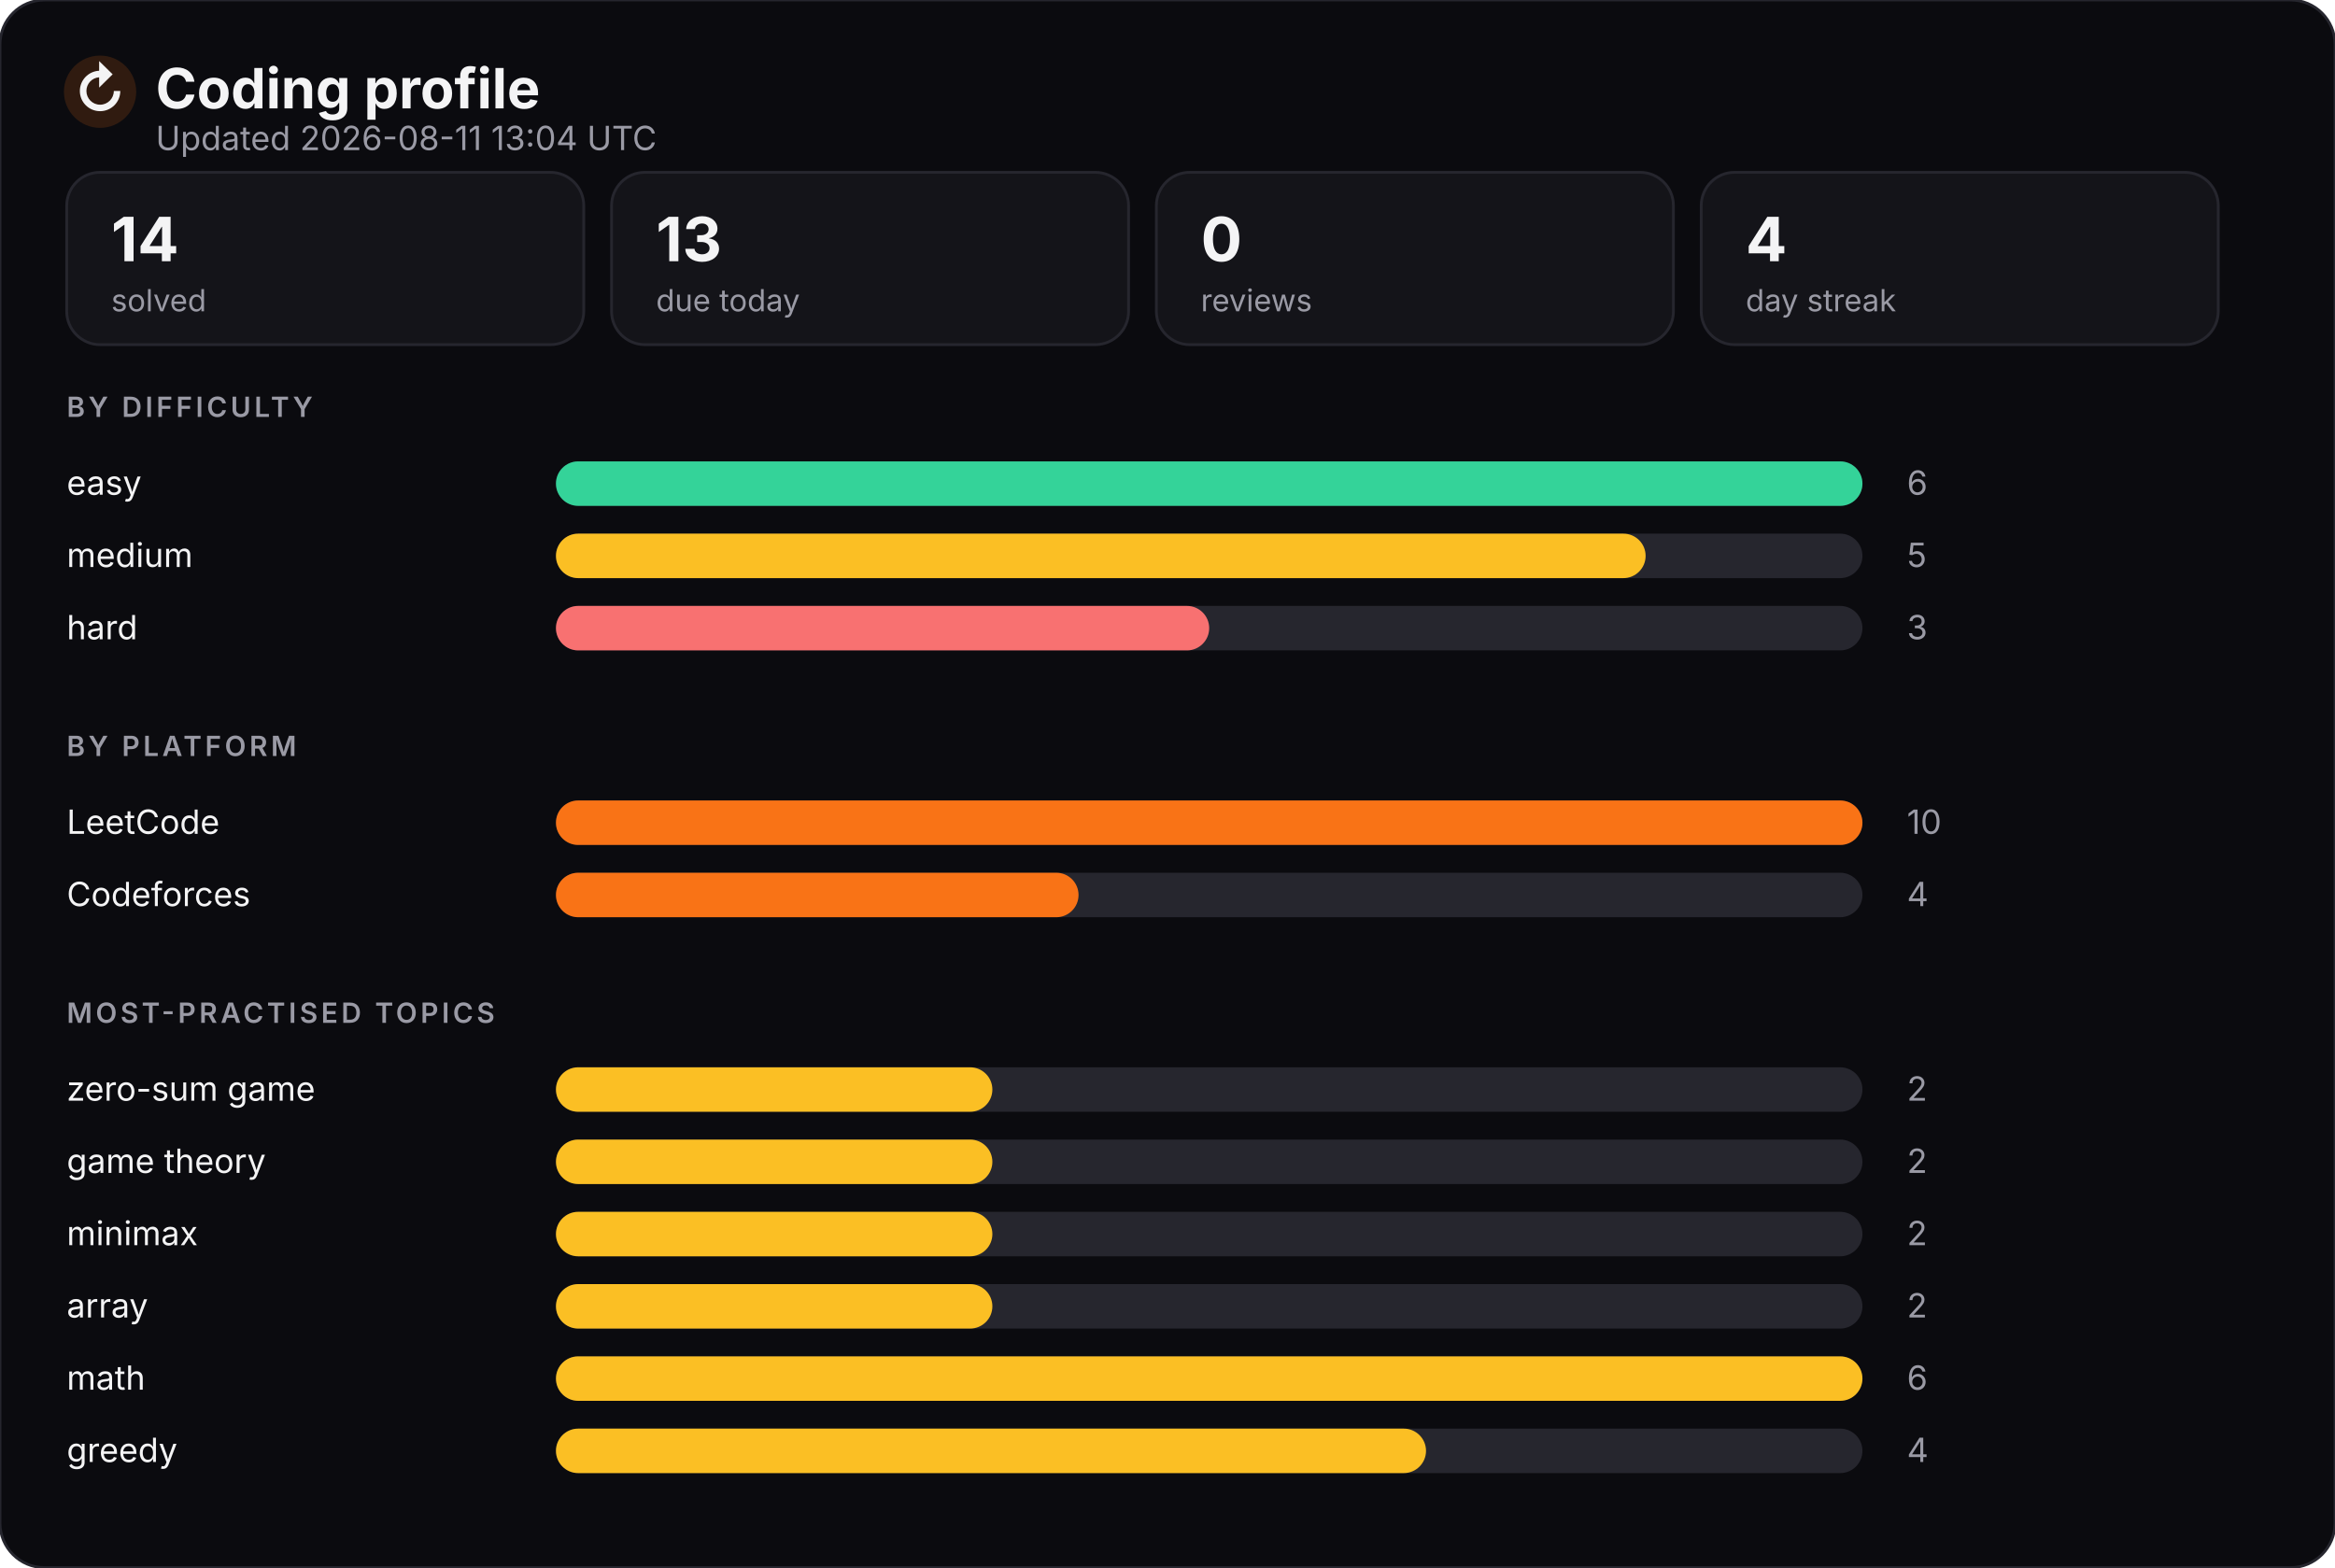
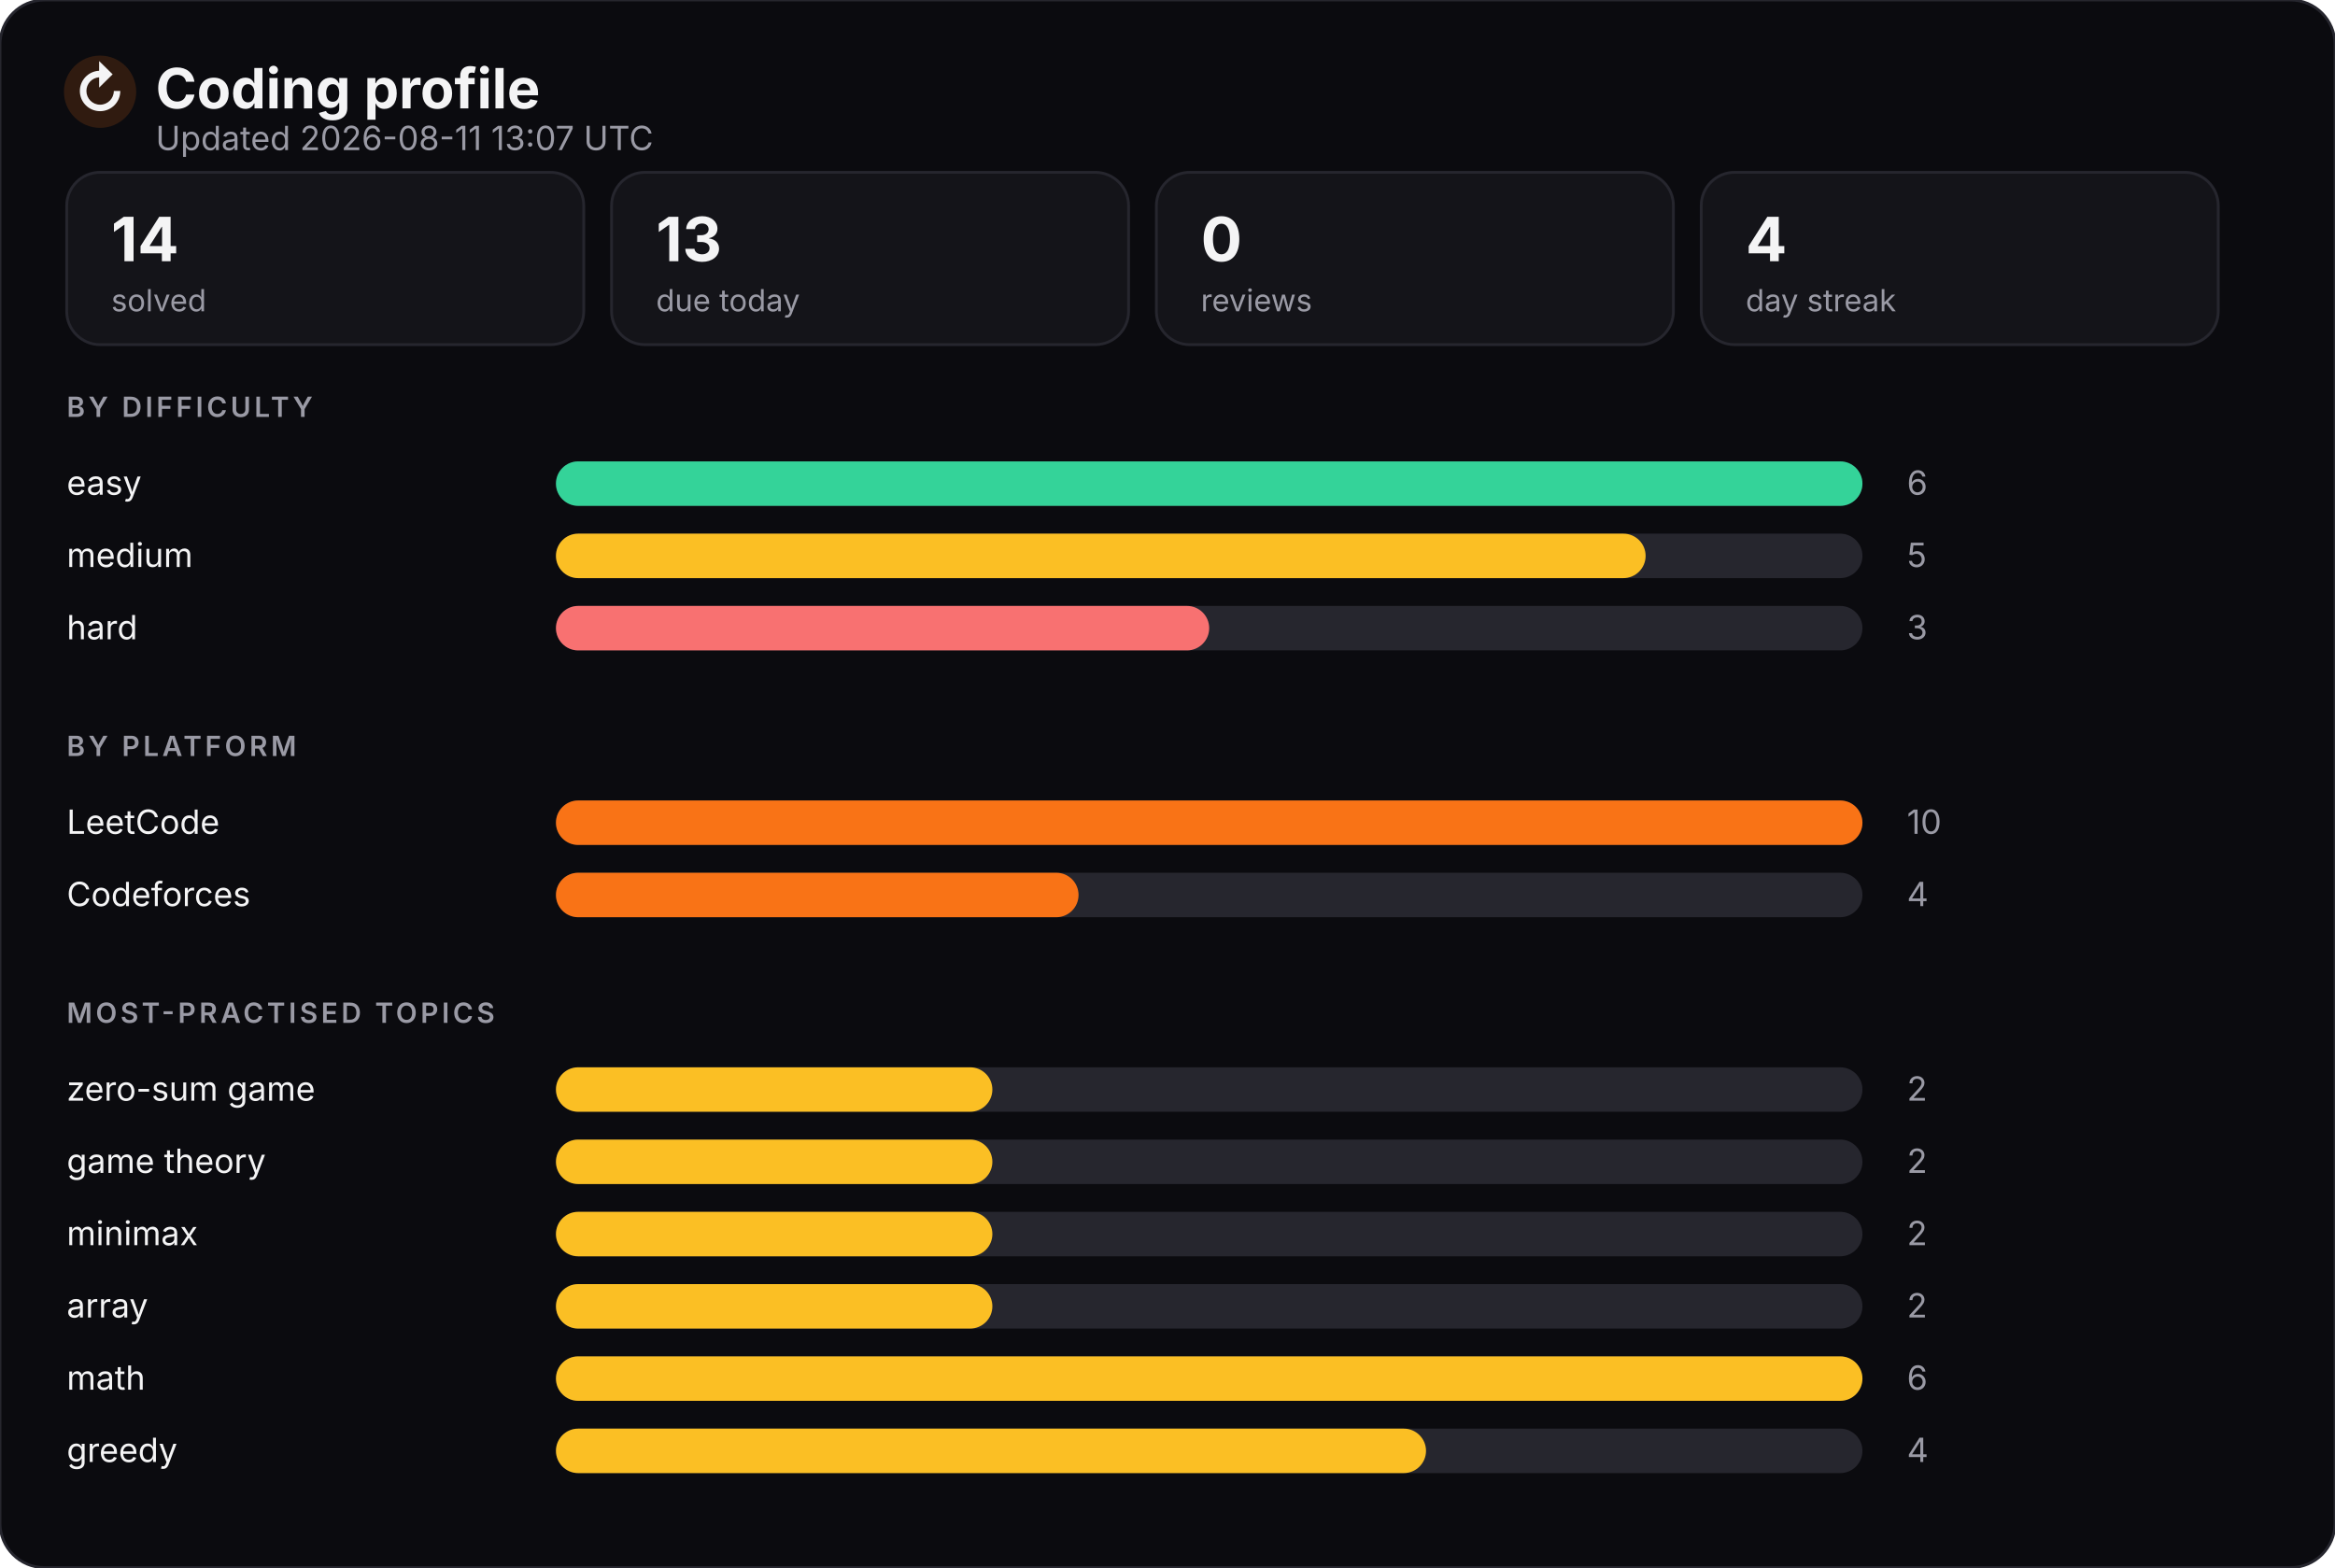
<svg xmlns="http://www.w3.org/2000/svg" width="840" height="564" viewBox="0 0 840 564" role="img" aria-label="Coding profile">
  <style>
    text { font-family: -apple-system, BlinkMacSystemFont, "Segoe UI", Inter, sans-serif; }
    .title { fill: #f4f4f5; font-size: 20px; font-weight: 700; }
    .subtitle { fill: #9a9aa5; font-size: 12px; }
    .section { fill: #9a9aa5; font-size: 10px; letter-spacing: 0.12em; font-weight: 600; }
    .label { fill: #f4f4f5; font-size: 12px; }
    .value { fill: #9a9aa5; font-size: 12px; }
    .tileValue { fill: #f4f4f5; font-size: 22px; font-weight: 700; }
    .tileLabel { fill: #9a9aa5; font-size: 11px; }

    .bar { transform-origin: 200px center; animation: grow 900ms cubic-bezier(.2,.8,.2,1) both; }
    .tile { animation: rise 600ms cubic-bezier(.2,.8,.2,1) both; }
    @keyframes grow { from { transform: scaleX(0); } to { transform: scaleX(1); } }
    @keyframes rise { from { opacity: 0; transform: translateY(6px); } to { opacity: 1; transform: none; } }
    @media (prefers-reduced-motion: reduce) {
      .bar, .tile { animation: none; }
    }
  </style>
  <rect width="840" height="564" rx="16" fill="#0b0b0f" stroke="#26262e" />
  <circle cx="36" cy="33" r="13" fill="#f97316" opacity="0.16" />
  <text x="36" y="40" class="title" fill="#f97316" text-anchor="middle">↻</text>
  <text x="56" y="39" class="title">Coding profile</text>
-   <text x="56" y="54" class="subtitle">Updated 2026-08-11 13:04 UTC</text>
+   <text x="56" y="54" class="subtitle">Updated 2026-08-11 13:07 UTC</text>
  <g class="tile" style="animation-delay:0s">
    <rect x="24" y="62" width="186" height="62" rx="12" fill="#141419" stroke="#26262e" />
    <text x="40" y="94" class="tileValue">14</text>
    <text x="40" y="112" class="tileLabel">solved</text>
  </g>
  <g class="tile" style="animation-delay:0.06s">
    <rect x="220" y="62" width="186" height="62" rx="12" fill="#141419" stroke="#26262e" />
    <text x="236" y="94" class="tileValue">13</text>
    <text x="236" y="112" class="tileLabel">due today</text>
  </g>
  <g class="tile" style="animation-delay:0.12s">
    <rect x="416" y="62" width="186" height="62" rx="12" fill="#141419" stroke="#26262e" />
    <text x="432" y="94" class="tileValue">0</text>
    <text x="432" y="112" class="tileLabel">reviews</text>
  </g>
  <g class="tile" style="animation-delay:0.18s">
    <rect x="612" y="62" width="186" height="62" rx="12" fill="#141419" stroke="#26262e" />
    <text x="628" y="94" class="tileValue">4</text>
    <text x="628" y="112" class="tileLabel">day streak</text>
  </g>
  <text x="24" y="150" class="section">BY DIFFICULTY</text>
  <text x="24" y="178" class="label">easy</text>
  <rect x="200" y="166" width="470" height="16" rx="8" fill="#26262e" />
  <rect x="200" y="166" width="470" height="16" rx="8" fill="#34d399" class="bar" style="animation-delay:0s" />
  <text x="686" y="178" class="value">6</text>
  <text x="24" y="204" class="label">medium</text>
  <rect x="200" y="192" width="470" height="16" rx="8" fill="#26262e" />
  <rect x="200" y="192" width="392" height="16" rx="8" fill="#fbbf24" class="bar" style="animation-delay:0.08s" />
  <text x="686" y="204" class="value">5</text>
  <text x="24" y="230" class="label">hard</text>
  <rect x="200" y="218" width="470" height="16" rx="8" fill="#26262e" />
  <rect x="200" y="218" width="235" height="16" rx="8" fill="#f87171" class="bar" style="animation-delay:0.16s" />
  <text x="686" y="230" class="value">3</text>
  <text x="24" y="272" class="section">BY PLATFORM</text>
  <text x="24" y="300" class="label">LeetCode</text>
  <rect x="200" y="288" width="470" height="16" rx="8" fill="#26262e" />
  <rect x="200" y="288" width="470" height="16" rx="8" fill="#f97316" class="bar" style="animation-delay:0.24s" />
  <text x="686" y="300" class="value">10</text>
  <text x="24" y="326" class="label">Codeforces</text>
  <rect x="200" y="314" width="470" height="16" rx="8" fill="#26262e" />
  <rect x="200" y="314" width="188" height="16" rx="8" fill="#f97316" class="bar" style="animation-delay:0.32s" />
  <text x="686" y="326" class="value">4</text>
  <text x="24" y="368" class="section">MOST-PRACTISED TOPICS</text>
  <text x="24" y="396" class="label">zero-sum game</text>
  <rect x="200" y="384" width="470" height="16" rx="8" fill="#26262e" />
  <rect x="200" y="384" width="157" height="16" rx="8" fill="#fbbf24" class="bar" style="animation-delay:0.4s" />
  <text x="686" y="396" class="value">2</text>
  <text x="24" y="422" class="label">game theory</text>
  <rect x="200" y="410" width="470" height="16" rx="8" fill="#26262e" />
  <rect x="200" y="410" width="157" height="16" rx="8" fill="#fbbf24" class="bar" style="animation-delay:0.48s" />
  <text x="686" y="422" class="value">2</text>
  <text x="24" y="448" class="label">minimax</text>
  <rect x="200" y="436" width="470" height="16" rx="8" fill="#26262e" />
  <rect x="200" y="436" width="157" height="16" rx="8" fill="#fbbf24" class="bar" style="animation-delay:0.56s" />
  <text x="686" y="448" class="value">2</text>
  <text x="24" y="474" class="label">array</text>
  <rect x="200" y="462" width="470" height="16" rx="8" fill="#26262e" />
  <rect x="200" y="462" width="157" height="16" rx="8" fill="#fbbf24" class="bar" style="animation-delay:0.64s" />
  <text x="686" y="474" class="value">2</text>
  <text x="24" y="500" class="label">math</text>
  <rect x="200" y="488" width="470" height="16" rx="8" fill="#26262e" />
  <rect x="200" y="488" width="470" height="16" rx="8" fill="#fbbf24" class="bar" style="animation-delay:0.72s" />
  <text x="686" y="500" class="value">6</text>
  <text x="24" y="526" class="label">greedy</text>
  <rect x="200" y="514" width="470" height="16" rx="8" fill="#26262e" />
  <rect x="200" y="514" width="313" height="16" rx="8" fill="#fbbf24" class="bar" style="animation-delay:0.8s" />
  <text x="686" y="526" class="value">4</text>
</svg>
